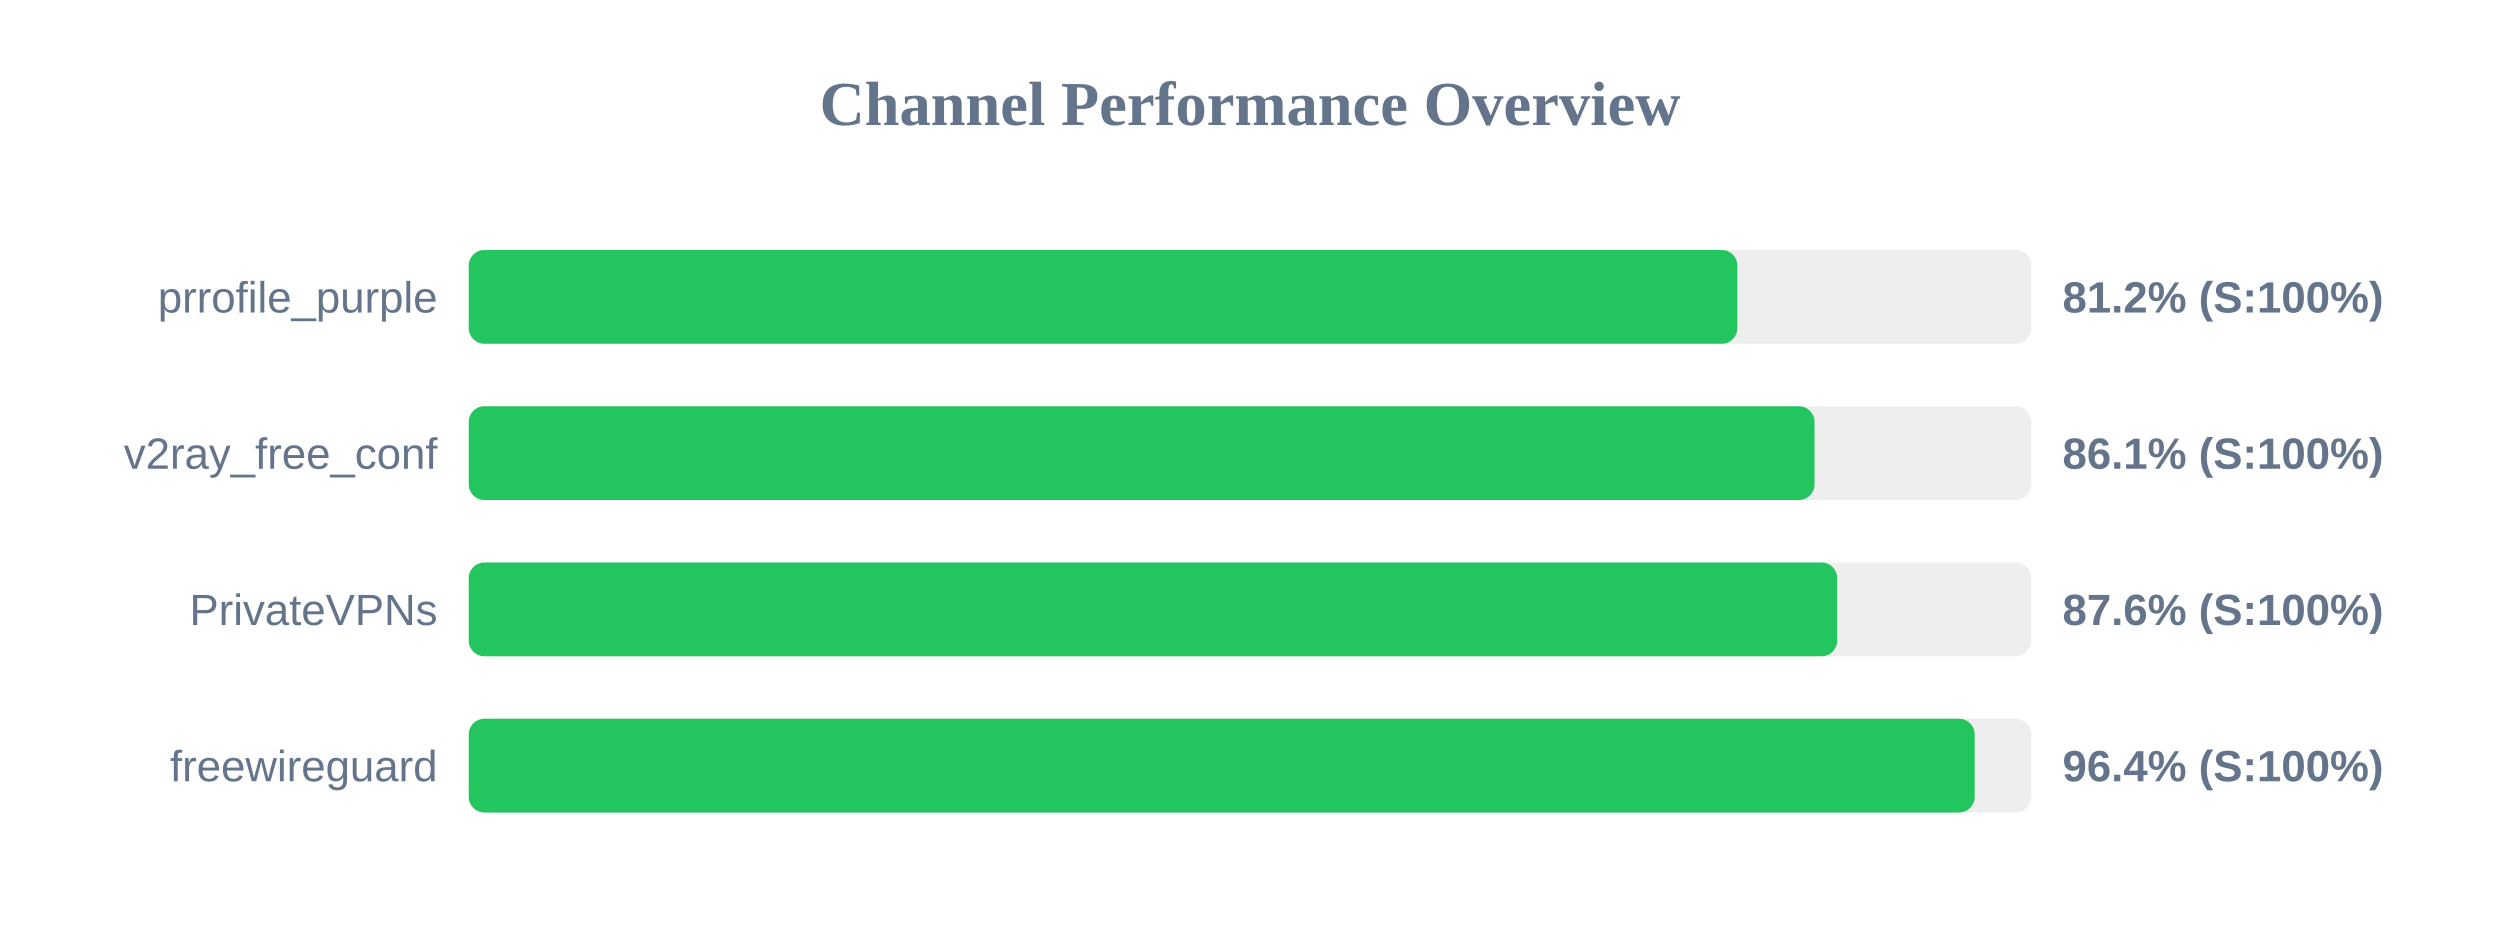
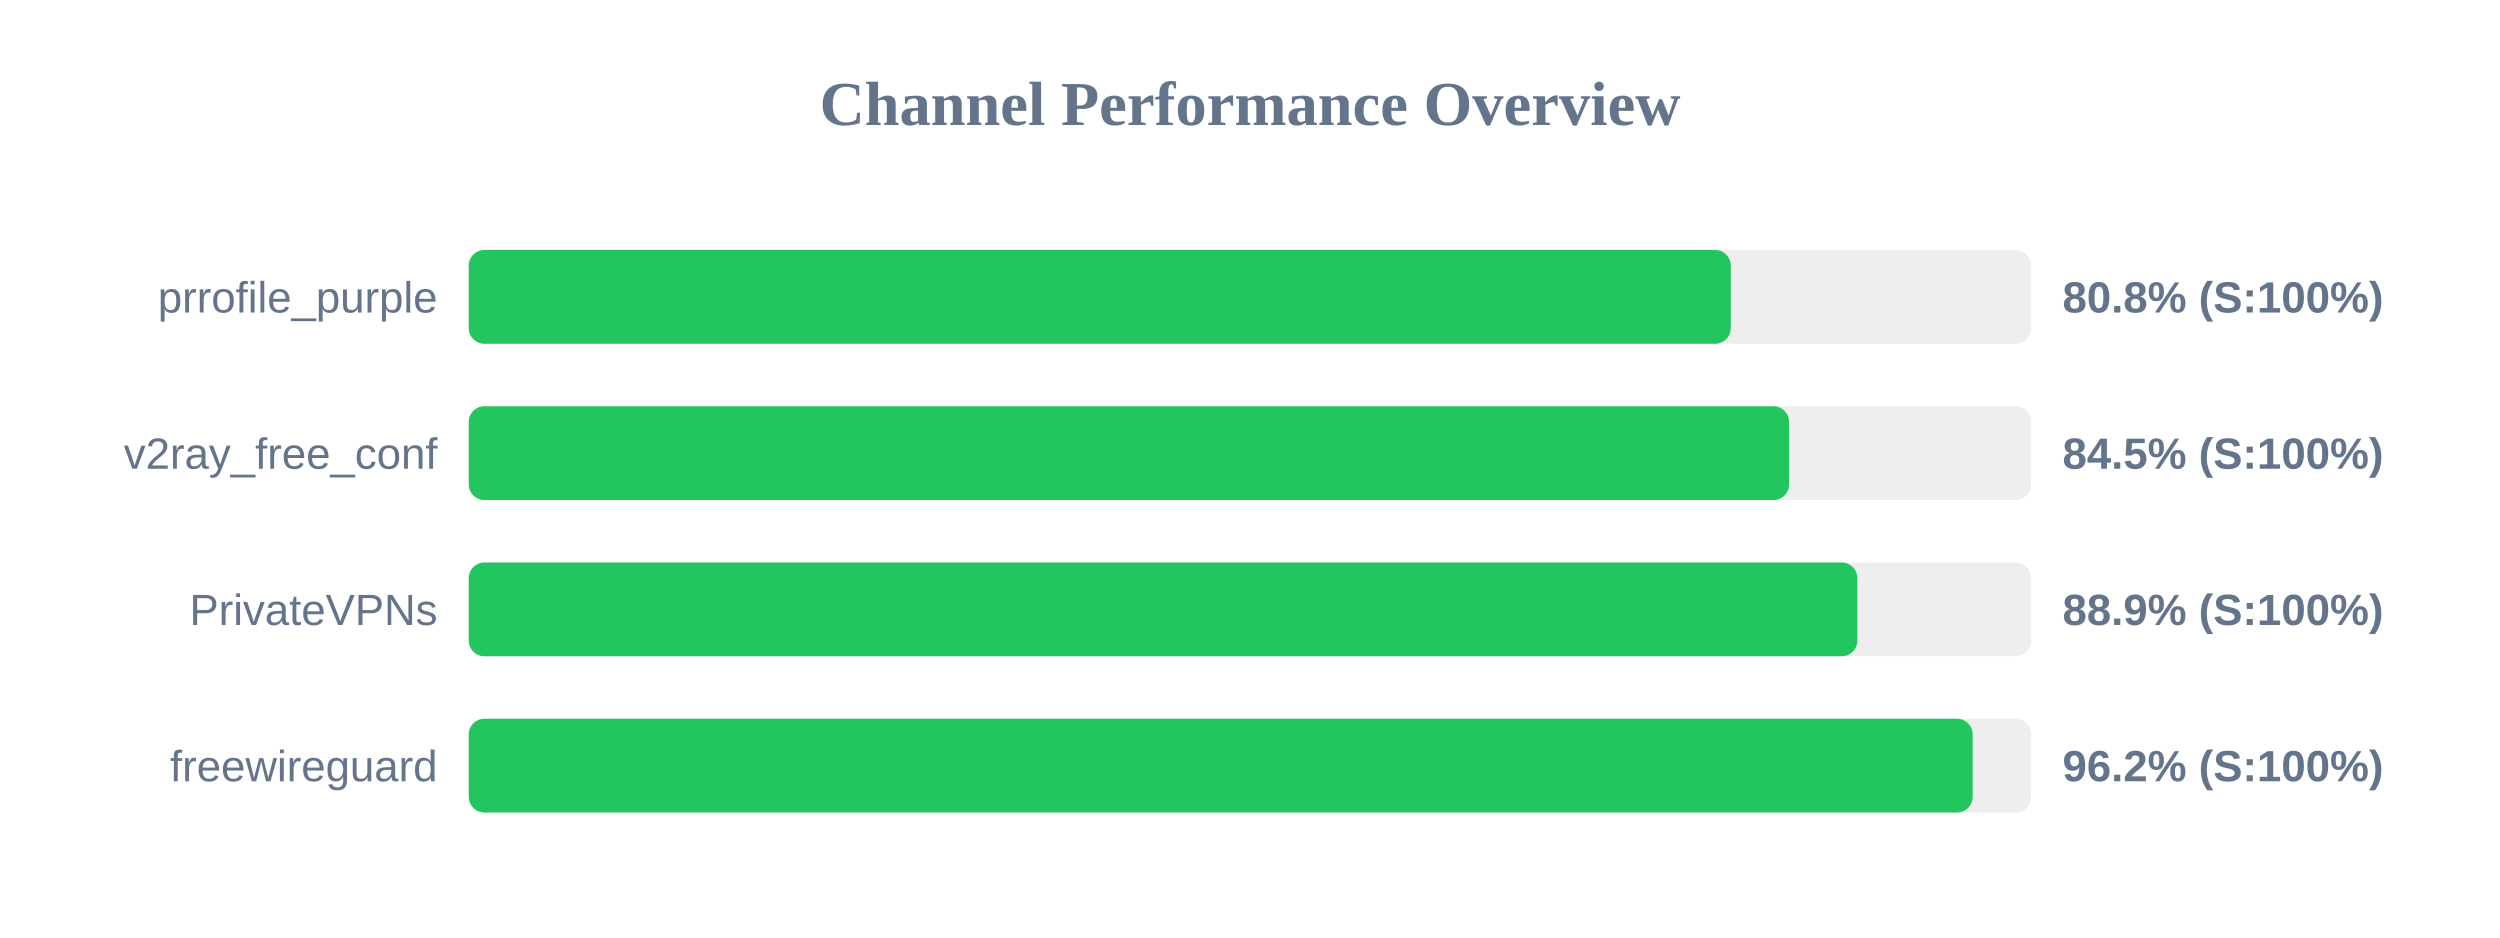
<svg xmlns="http://www.w3.org/2000/svg" width="800" height="300" version="1.1">
  <style>
        .row { font: 14px Arial; fill: #64748b; }
        .score { font: bold 14px Arial; fill: #64748b; }
    </style>
  <text x="400" y="40" text-anchor="middle" font-size="20px" font-weight="bold" fill="#64748b">Channel Performance Overview</text>
  <rect x="150" y="80" width="500" height="30" fill="#eee" rx="5" />
-   <rect x="150" y="80" width="405.95" height="30" fill="#22c55e" rx="5" />
+   <rect x="150" y="80" width="403.85" height="30" fill="#22c55e" rx="5" />
  <text x="140" y="100" text-anchor="end" class="row">prrofile_purple</text>
-   <text x="660" y="100" text-anchor="start" class="score">81.2% (S:100%)</text>
+   <text x="660" y="100" text-anchor="start" class="score">80.8% (S:100%)</text>
  <rect x="150" y="130" width="500" height="30" fill="#eee" rx="5" />
-   <rect x="150" y="130" width="430.65" height="30" fill="#22c55e" rx="5" />
+   <rect x="150" y="130" width="422.5" height="30" fill="#22c55e" rx="5" />
  <text x="140" y="150" text-anchor="end" class="row">v2ray_free_conf</text>
-   <text x="660" y="150" text-anchor="start" class="score">86.1% (S:100%)</text>
+   <text x="660" y="150" text-anchor="start" class="score">84.5% (S:100%)</text>
  <rect x="150" y="180" width="500" height="30" fill="#eee" rx="5" />
-   <rect x="150" y="180" width="437.9" height="30" fill="#22c55e" rx="5" />
+   <rect x="150" y="180" width="444.35" height="30" fill="#22c55e" rx="5" />
  <text x="140" y="200" text-anchor="end" class="row">PrivateVPNs</text>
-   <text x="660" y="200" text-anchor="start" class="score">87.6% (S:100%)</text>
+   <text x="660" y="200" text-anchor="start" class="score">88.9% (S:100%)</text>
  <rect x="150" y="230" width="500" height="30" fill="#eee" rx="5" />
-   <rect x="150" y="230" width="481.9" height="30" fill="#22c55e" rx="5" />
+   <rect x="150" y="230" width="481.25" height="30" fill="#22c55e" rx="5" />
  <text x="140" y="250" text-anchor="end" class="row">freewireguard</text>
-   <text x="660" y="250" text-anchor="start" class="score">96.4% (S:100%)</text>
+   <text x="660" y="250" text-anchor="start" class="score">96.2% (S:100%)</text>
</svg>
